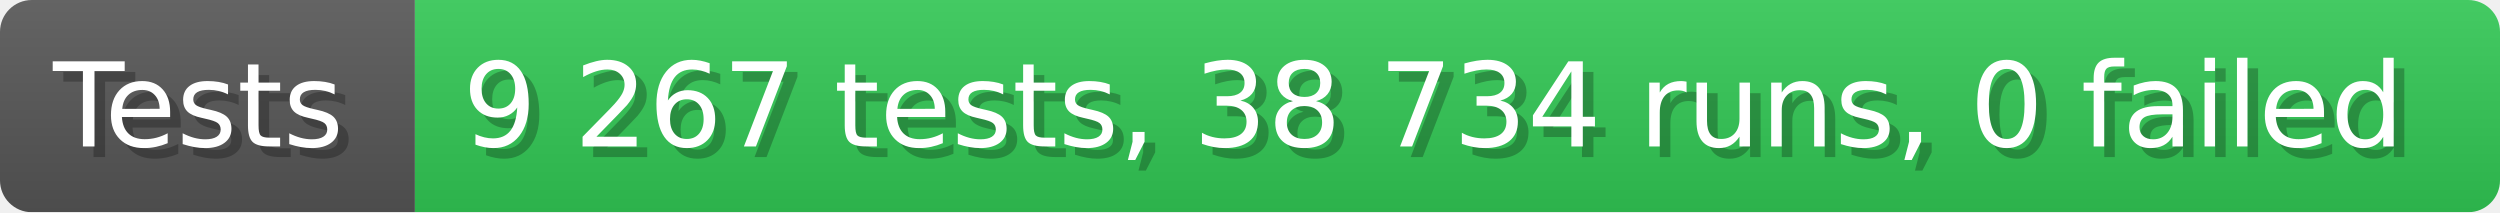
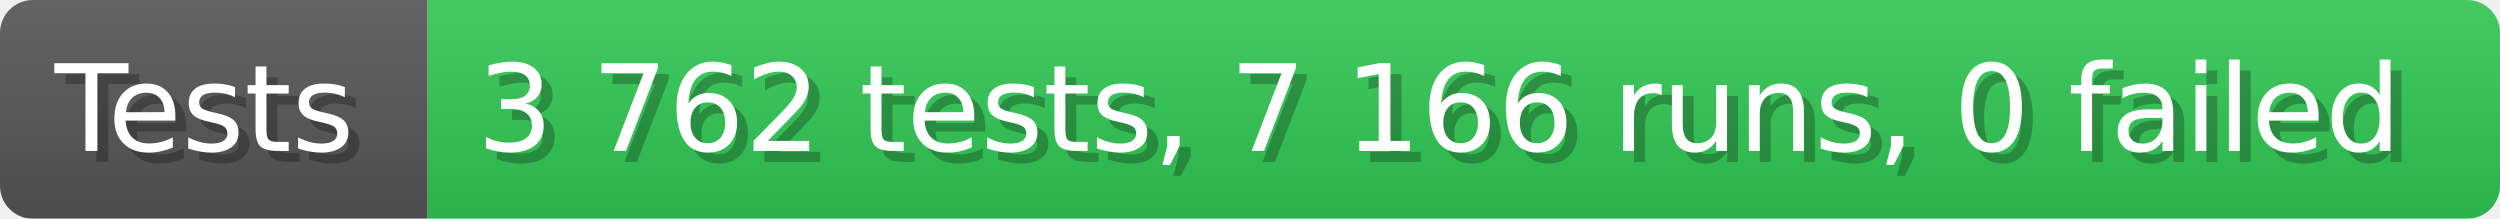
- <svg xmlns="http://www.w3.org/2000/svg" width="235.6" height="20" viewBox="0 0 2356 200" role="img" aria-label="Tests: 9 267 tests, 38 734 runs, 0 failed">
+ <svg xmlns="http://www.w3.org/2000/svg" width="228.6" height="20" viewBox="0 0 2286 200" role="img" aria-label="Tests: 3 762 tests, 7 166 runs, 0 failed">
  <linearGradient id="a" x2="0" y2="100%">
    <stop offset="0" stop-opacity=".1" stop-color="#EEE" />
    <stop offset="1" stop-opacity=".1" />
  </linearGradient>
  <mask id="m">
-     <rect width="2356" height="200" rx="30" fill="#FFF" />
+     <rect width="2286" height="200" rx="30" fill="#FFF" />
  </mask>
  <g mask="url(#m)">
    <rect width="391" height="200" fill="#555" />
-     <rect width="1965" height="200" fill="#31c653" x="391" />
-     <rect width="2356" height="200" fill="url(#a)" />
+     <rect width="1895" height="200" fill="#31c653" x="391" />
+     <rect width="2286" height="200" fill="url(#a)" />
  </g>
  <g aria-hidden="true" fill="#fff" text-anchor="start" font-family="Verdana,DejaVu Sans,sans-serif" font-size="110">
    <text x="60" y="148" textLength="291" fill="#000" opacity="0.25">Tests</text>
    <text x="50" y="138" textLength="291">Tests</text>
-     <text x="446" y="148" textLength="1865" fill="#000" opacity="0.25">9 267 tests, 38 734 runs, 0 failed</text>
-     <text x="436" y="138" textLength="1865">9 267 tests, 38 734 runs, 0 failed</text>
+     <text x="446" y="148" textLength="1795" fill="#000" opacity="0.25">3 762 tests, 7 166 runs, 0 failed</text>
+     <text x="436" y="138" textLength="1795">3 762 tests, 7 166 runs, 0 failed</text>
  </g>
</svg>
